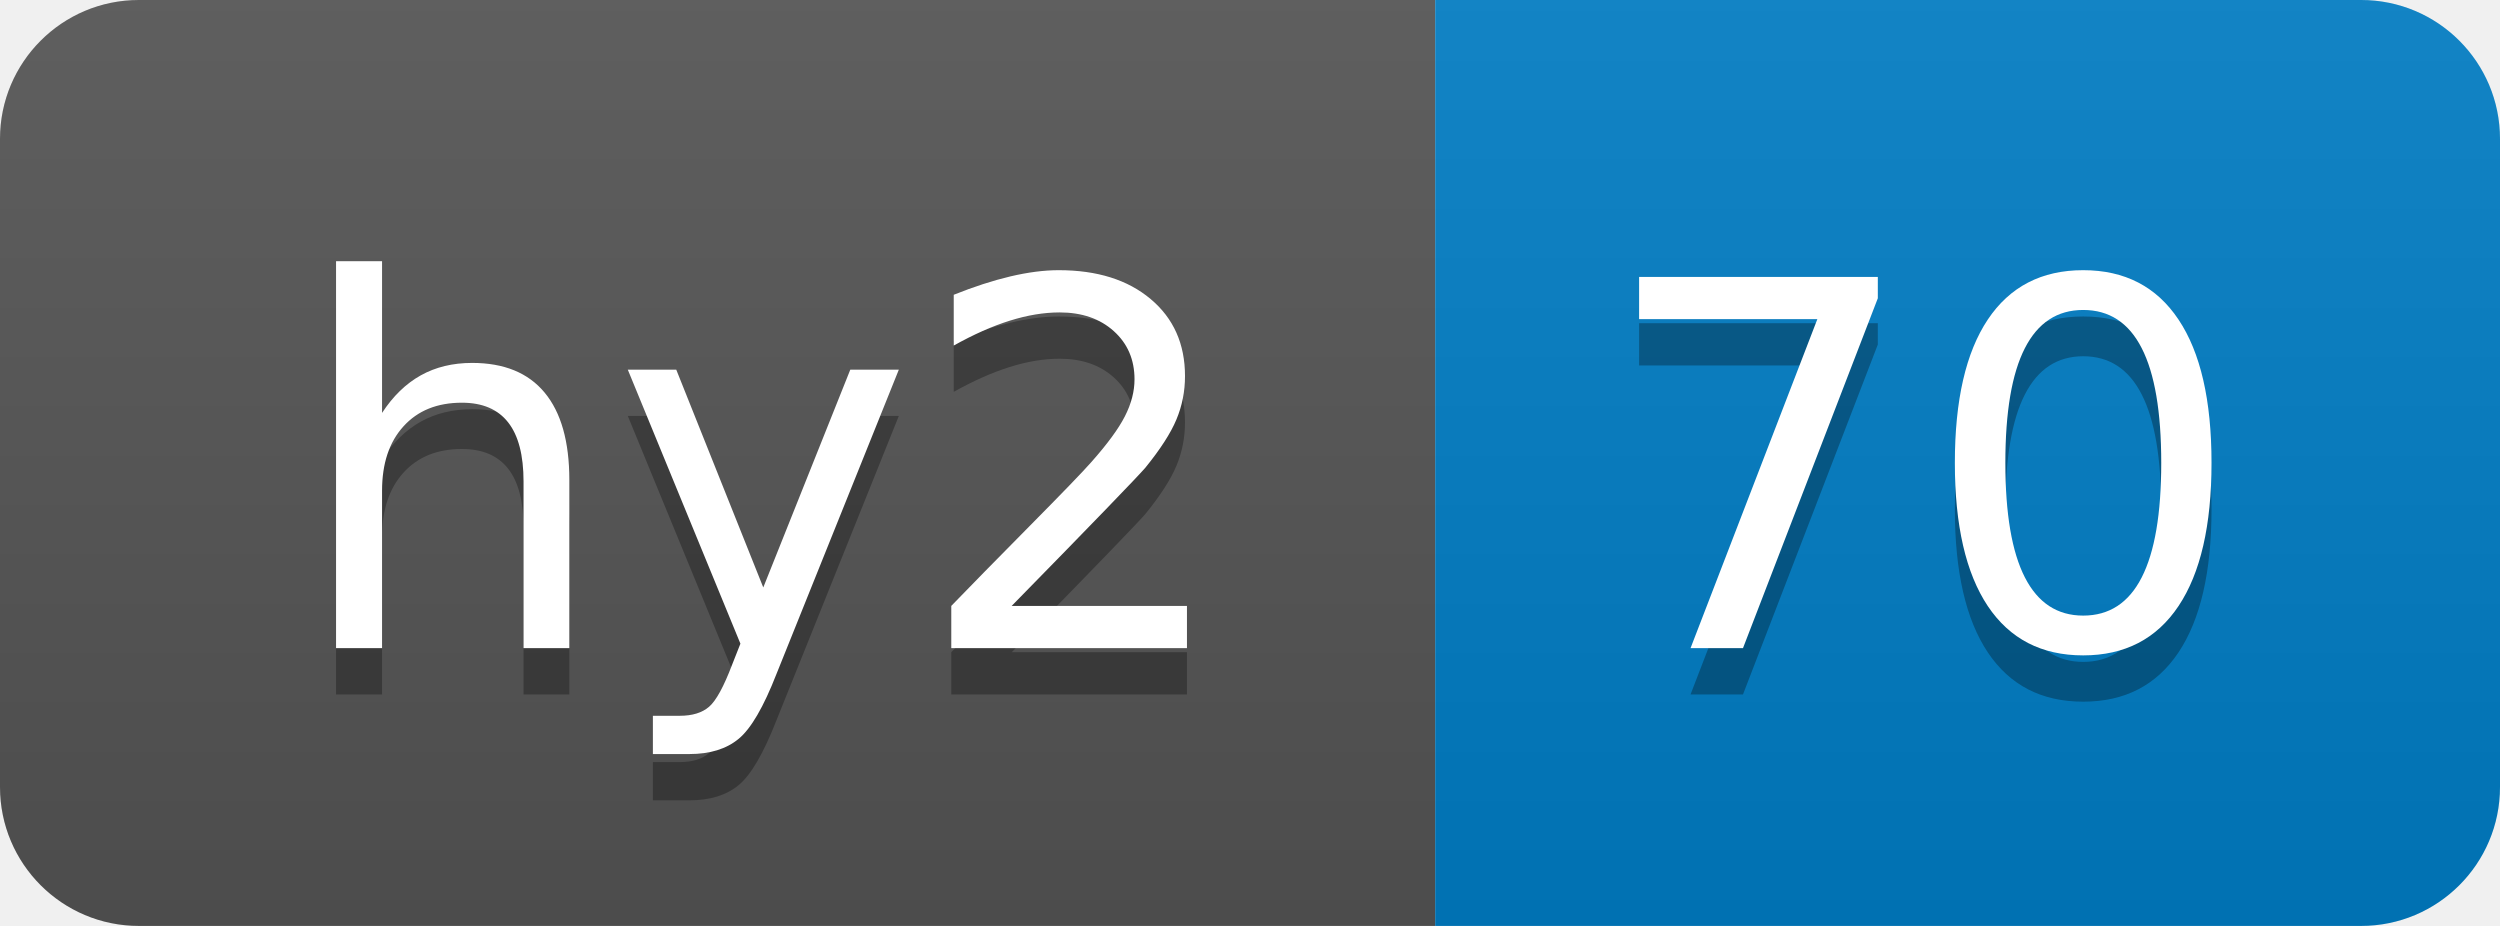
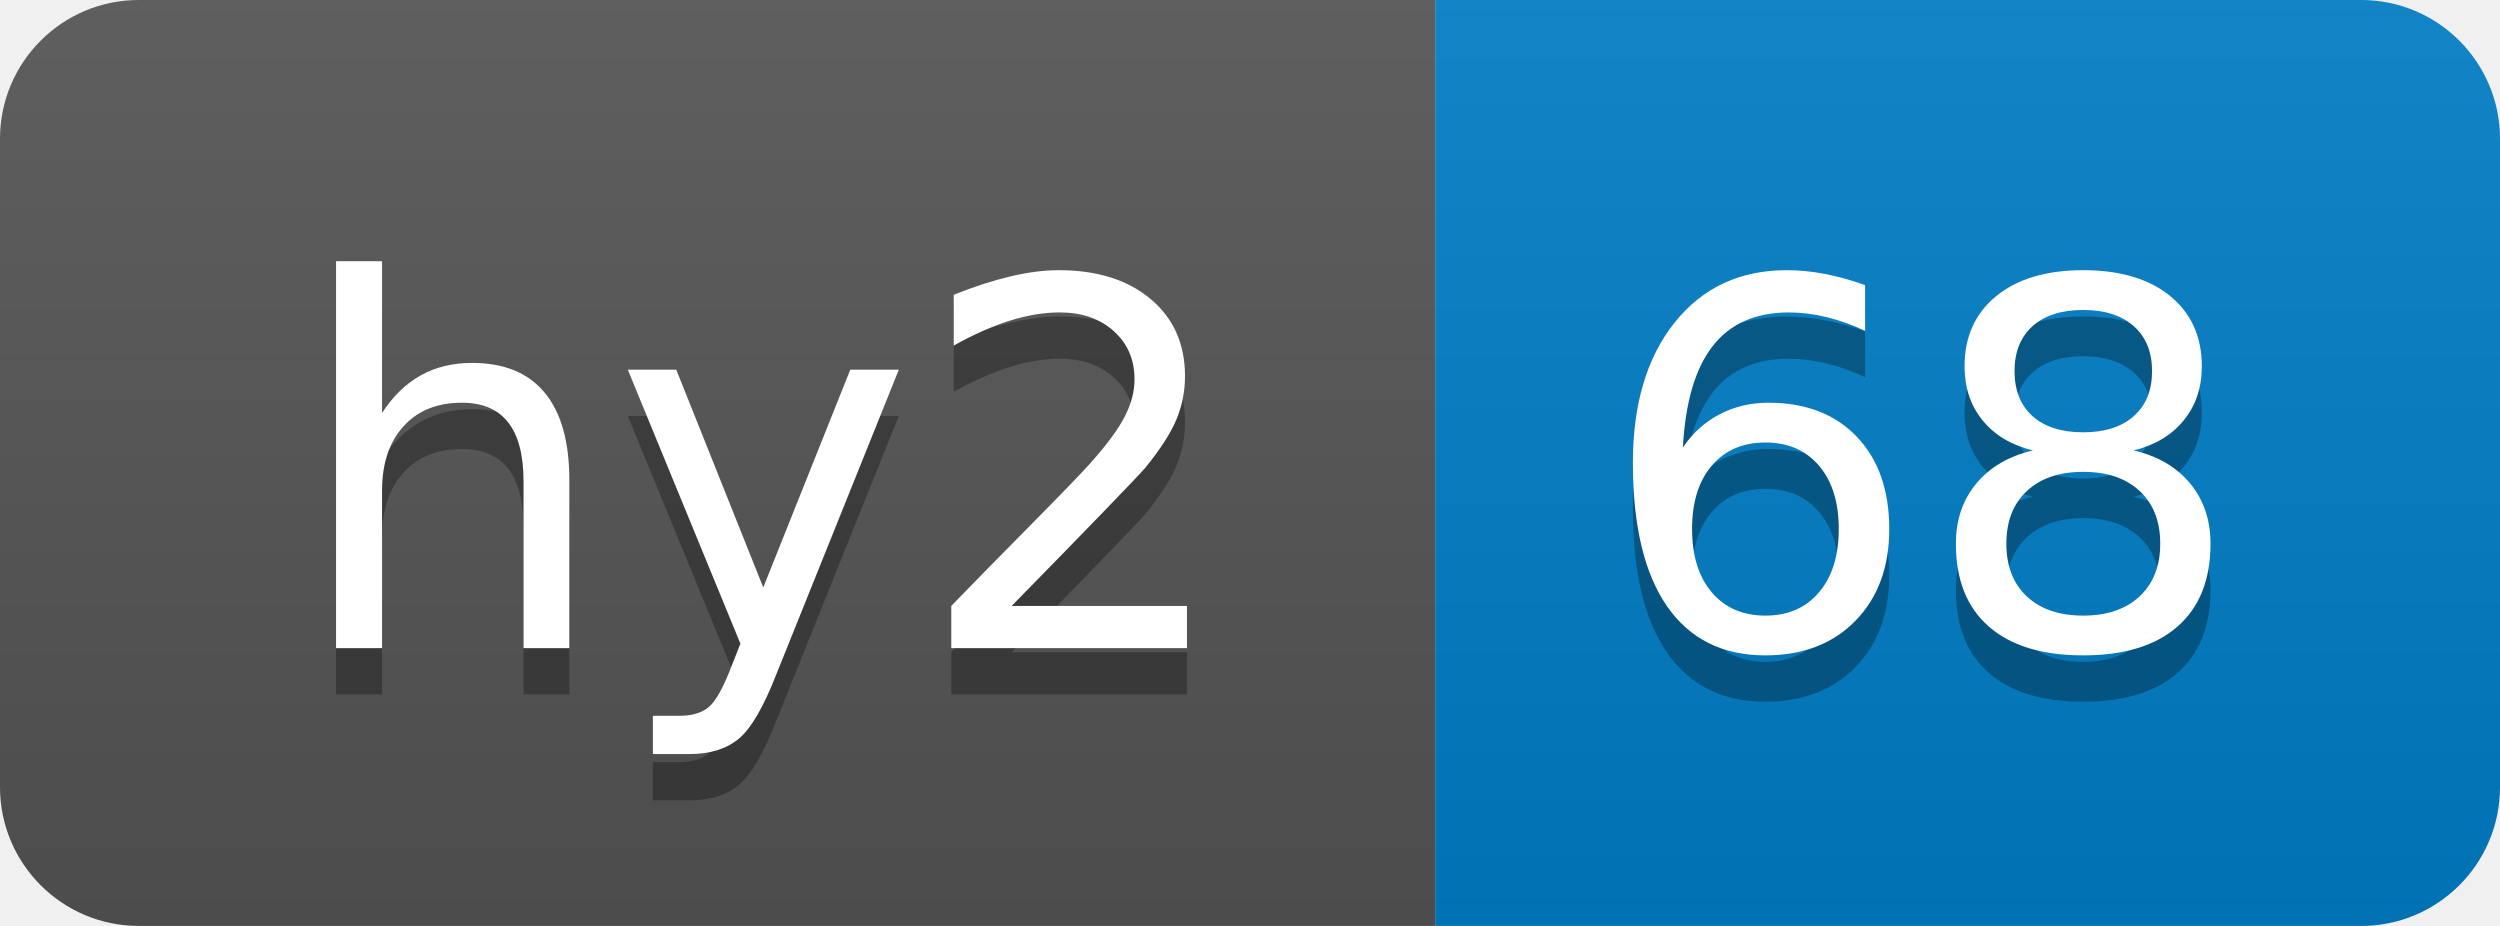
- <svg xmlns="http://www.w3.org/2000/svg" width="54" height="20" role="img" aria-label="hy2: 70">
+ <svg xmlns="http://www.w3.org/2000/svg" width="54" height="20" role="img" aria-label="hy2: 68">
  <linearGradient id="s" x2="0" y2="100%">
    <stop offset="0" stop-color="#bbb" stop-opacity=".1" />
    <stop offset="1" stop-opacity=".1" />
  </linearGradient>
  <clipPath id="r">
    <rect width="54" height="20" rx="3" fill="#fff" />
  </clipPath>
  <g clip-path="url(#r)">
    <rect width="31" height="20" fill="#555" />
    <rect x="31" width="23" height="20" fill="#007ec6" />
    <rect width="54" height="20" fill="url(#s)" />
  </g>
  <g fill="#fff" text-anchor="middle" font-family="Verdana,Geneva,DejaVu Sans,sans-serif" text-rendering="geometricPrecision" font-size="110">
    <text aria-hidden="true" x="165" y="150" fill="#010101" fill-opacity=".3" transform="scale(.1)" textLength="210">hy2</text>
    <text x="165" y="140" transform="scale(.1)" fill="#fff" textLength="210">hy2</text>
-     <text aria-hidden="true" x="415" y="150" fill="#010101" fill-opacity=".3" transform="scale(.1)" textLength="130">70</text>
-     <text x="415" y="140" transform="scale(.1)" fill="#fff" textLength="130">70</text>
+     <text aria-hidden="true" x="415" y="150" fill="#010101" fill-opacity=".3" transform="scale(.1)" textLength="130">68</text>
+     <text x="415" y="140" transform="scale(.1)" fill="#fff" textLength="130">68</text>
  </g>
</svg>
